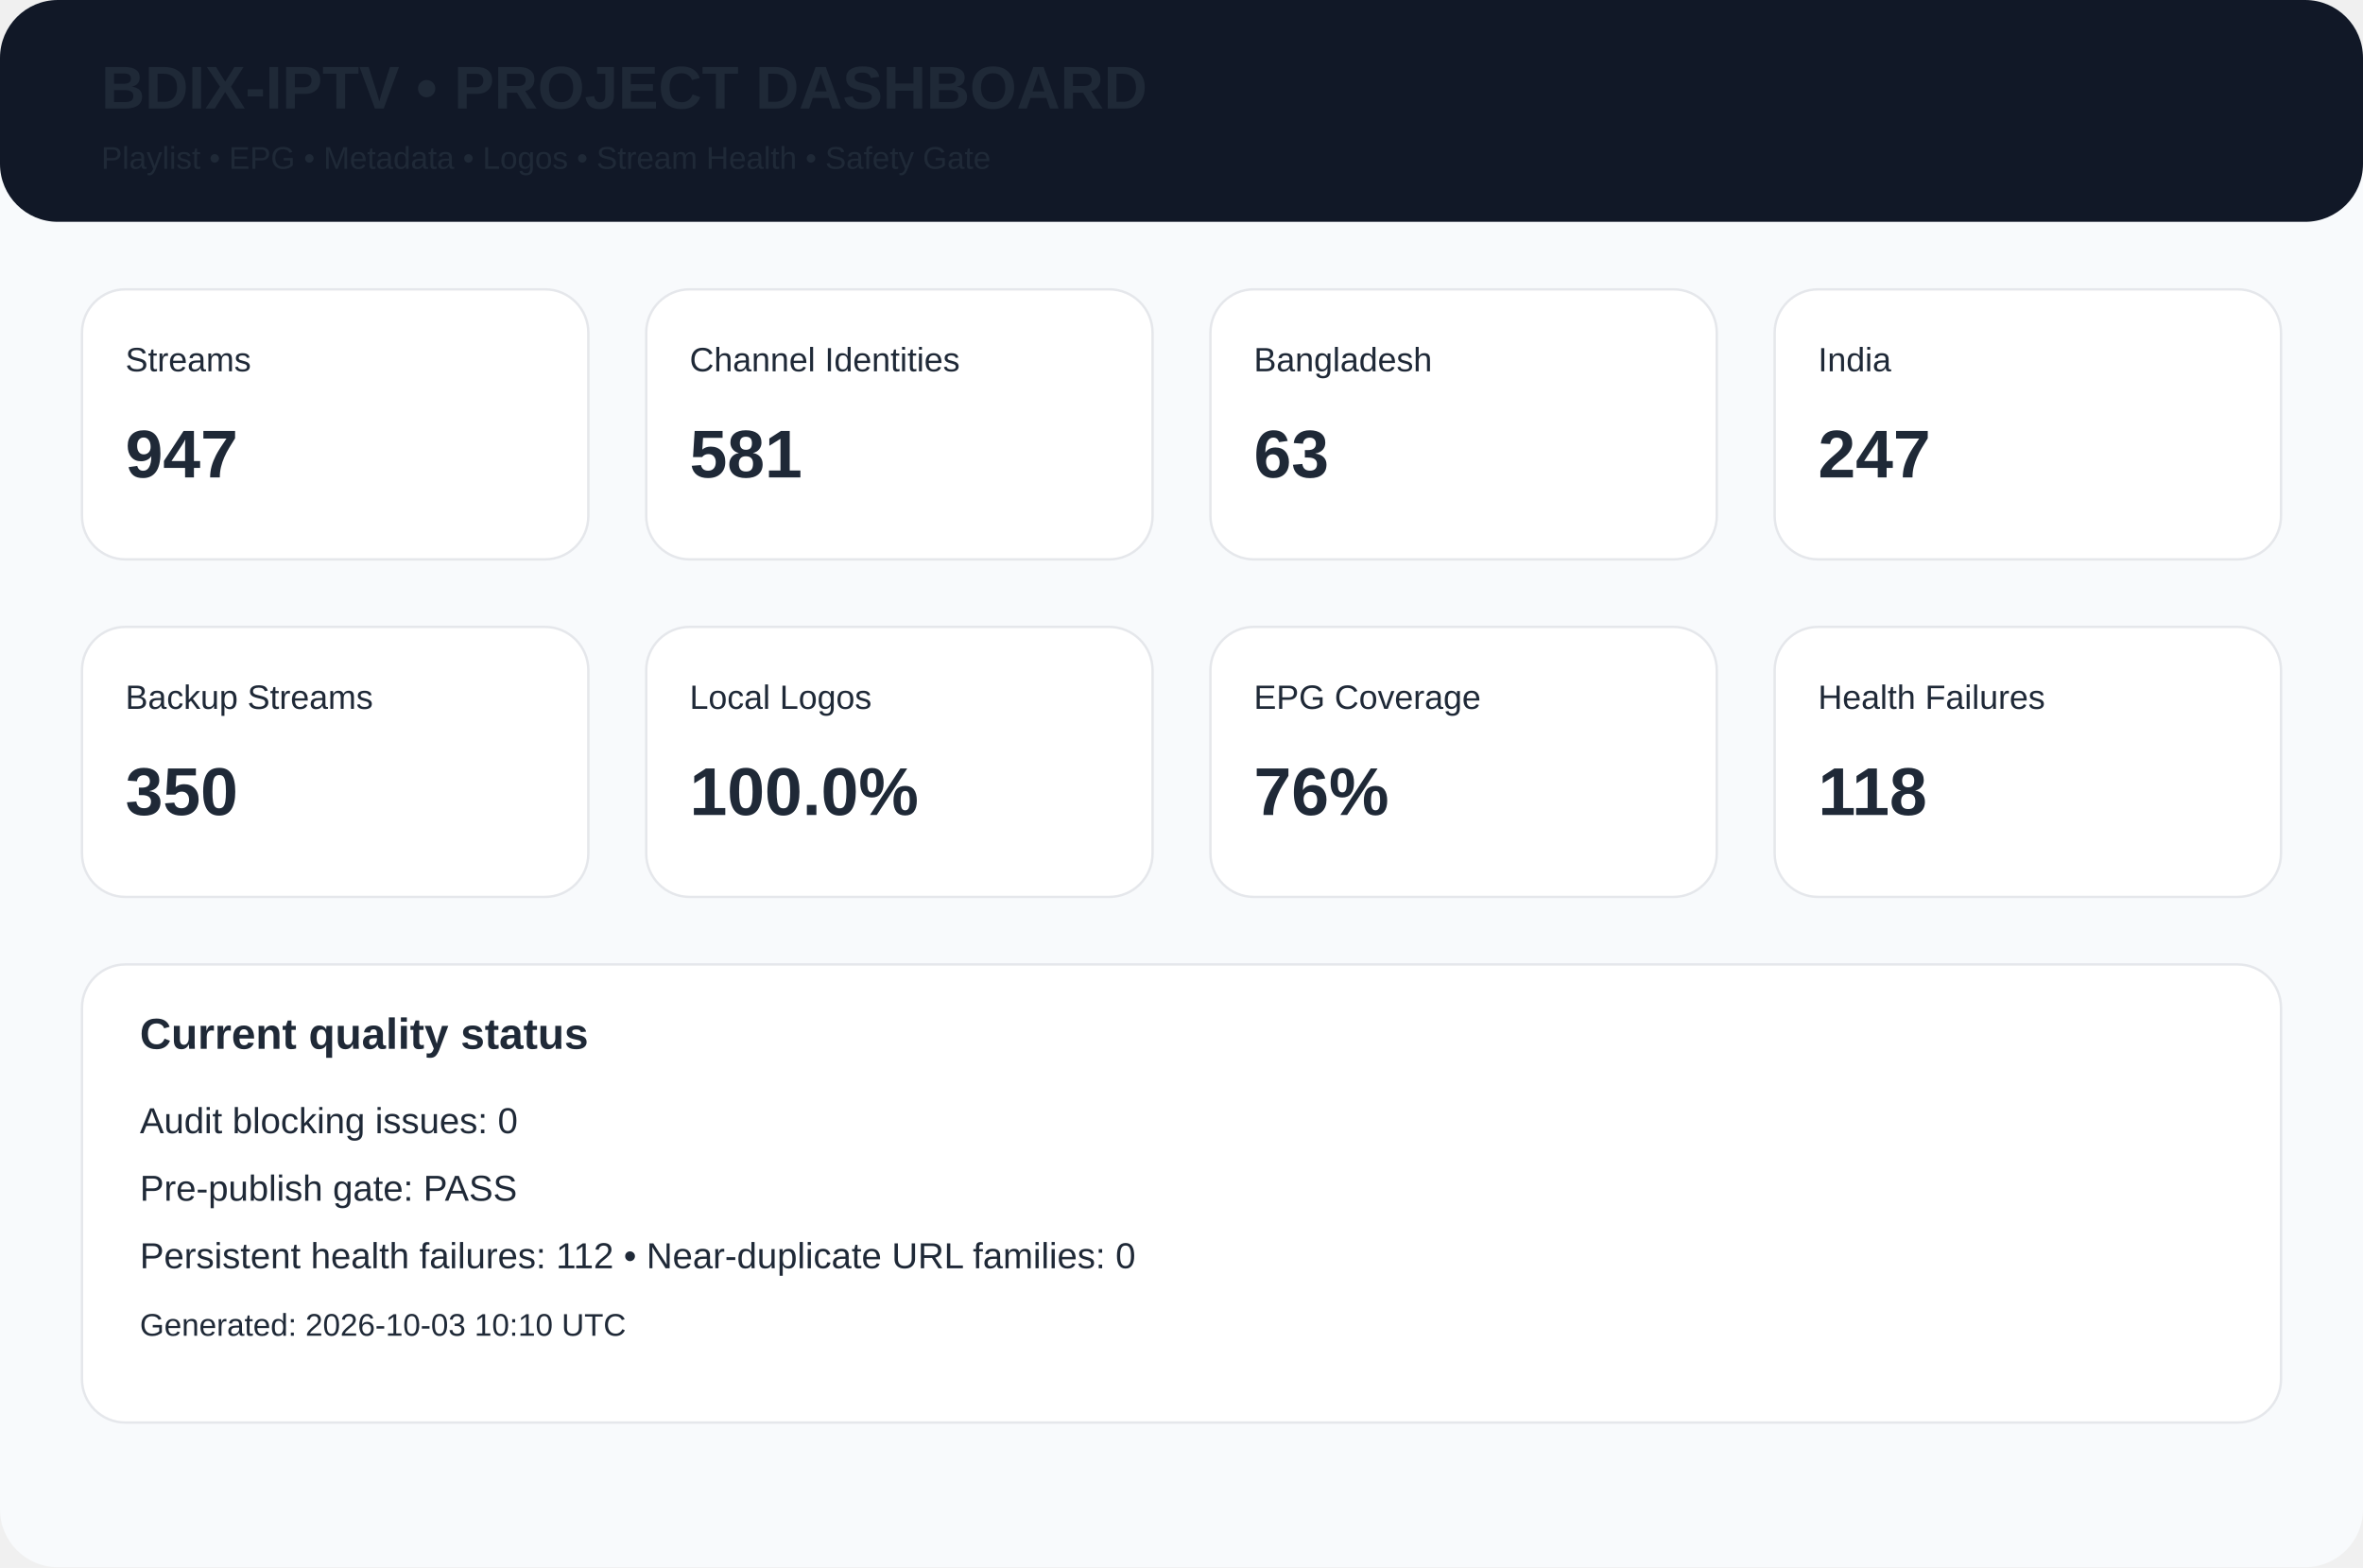
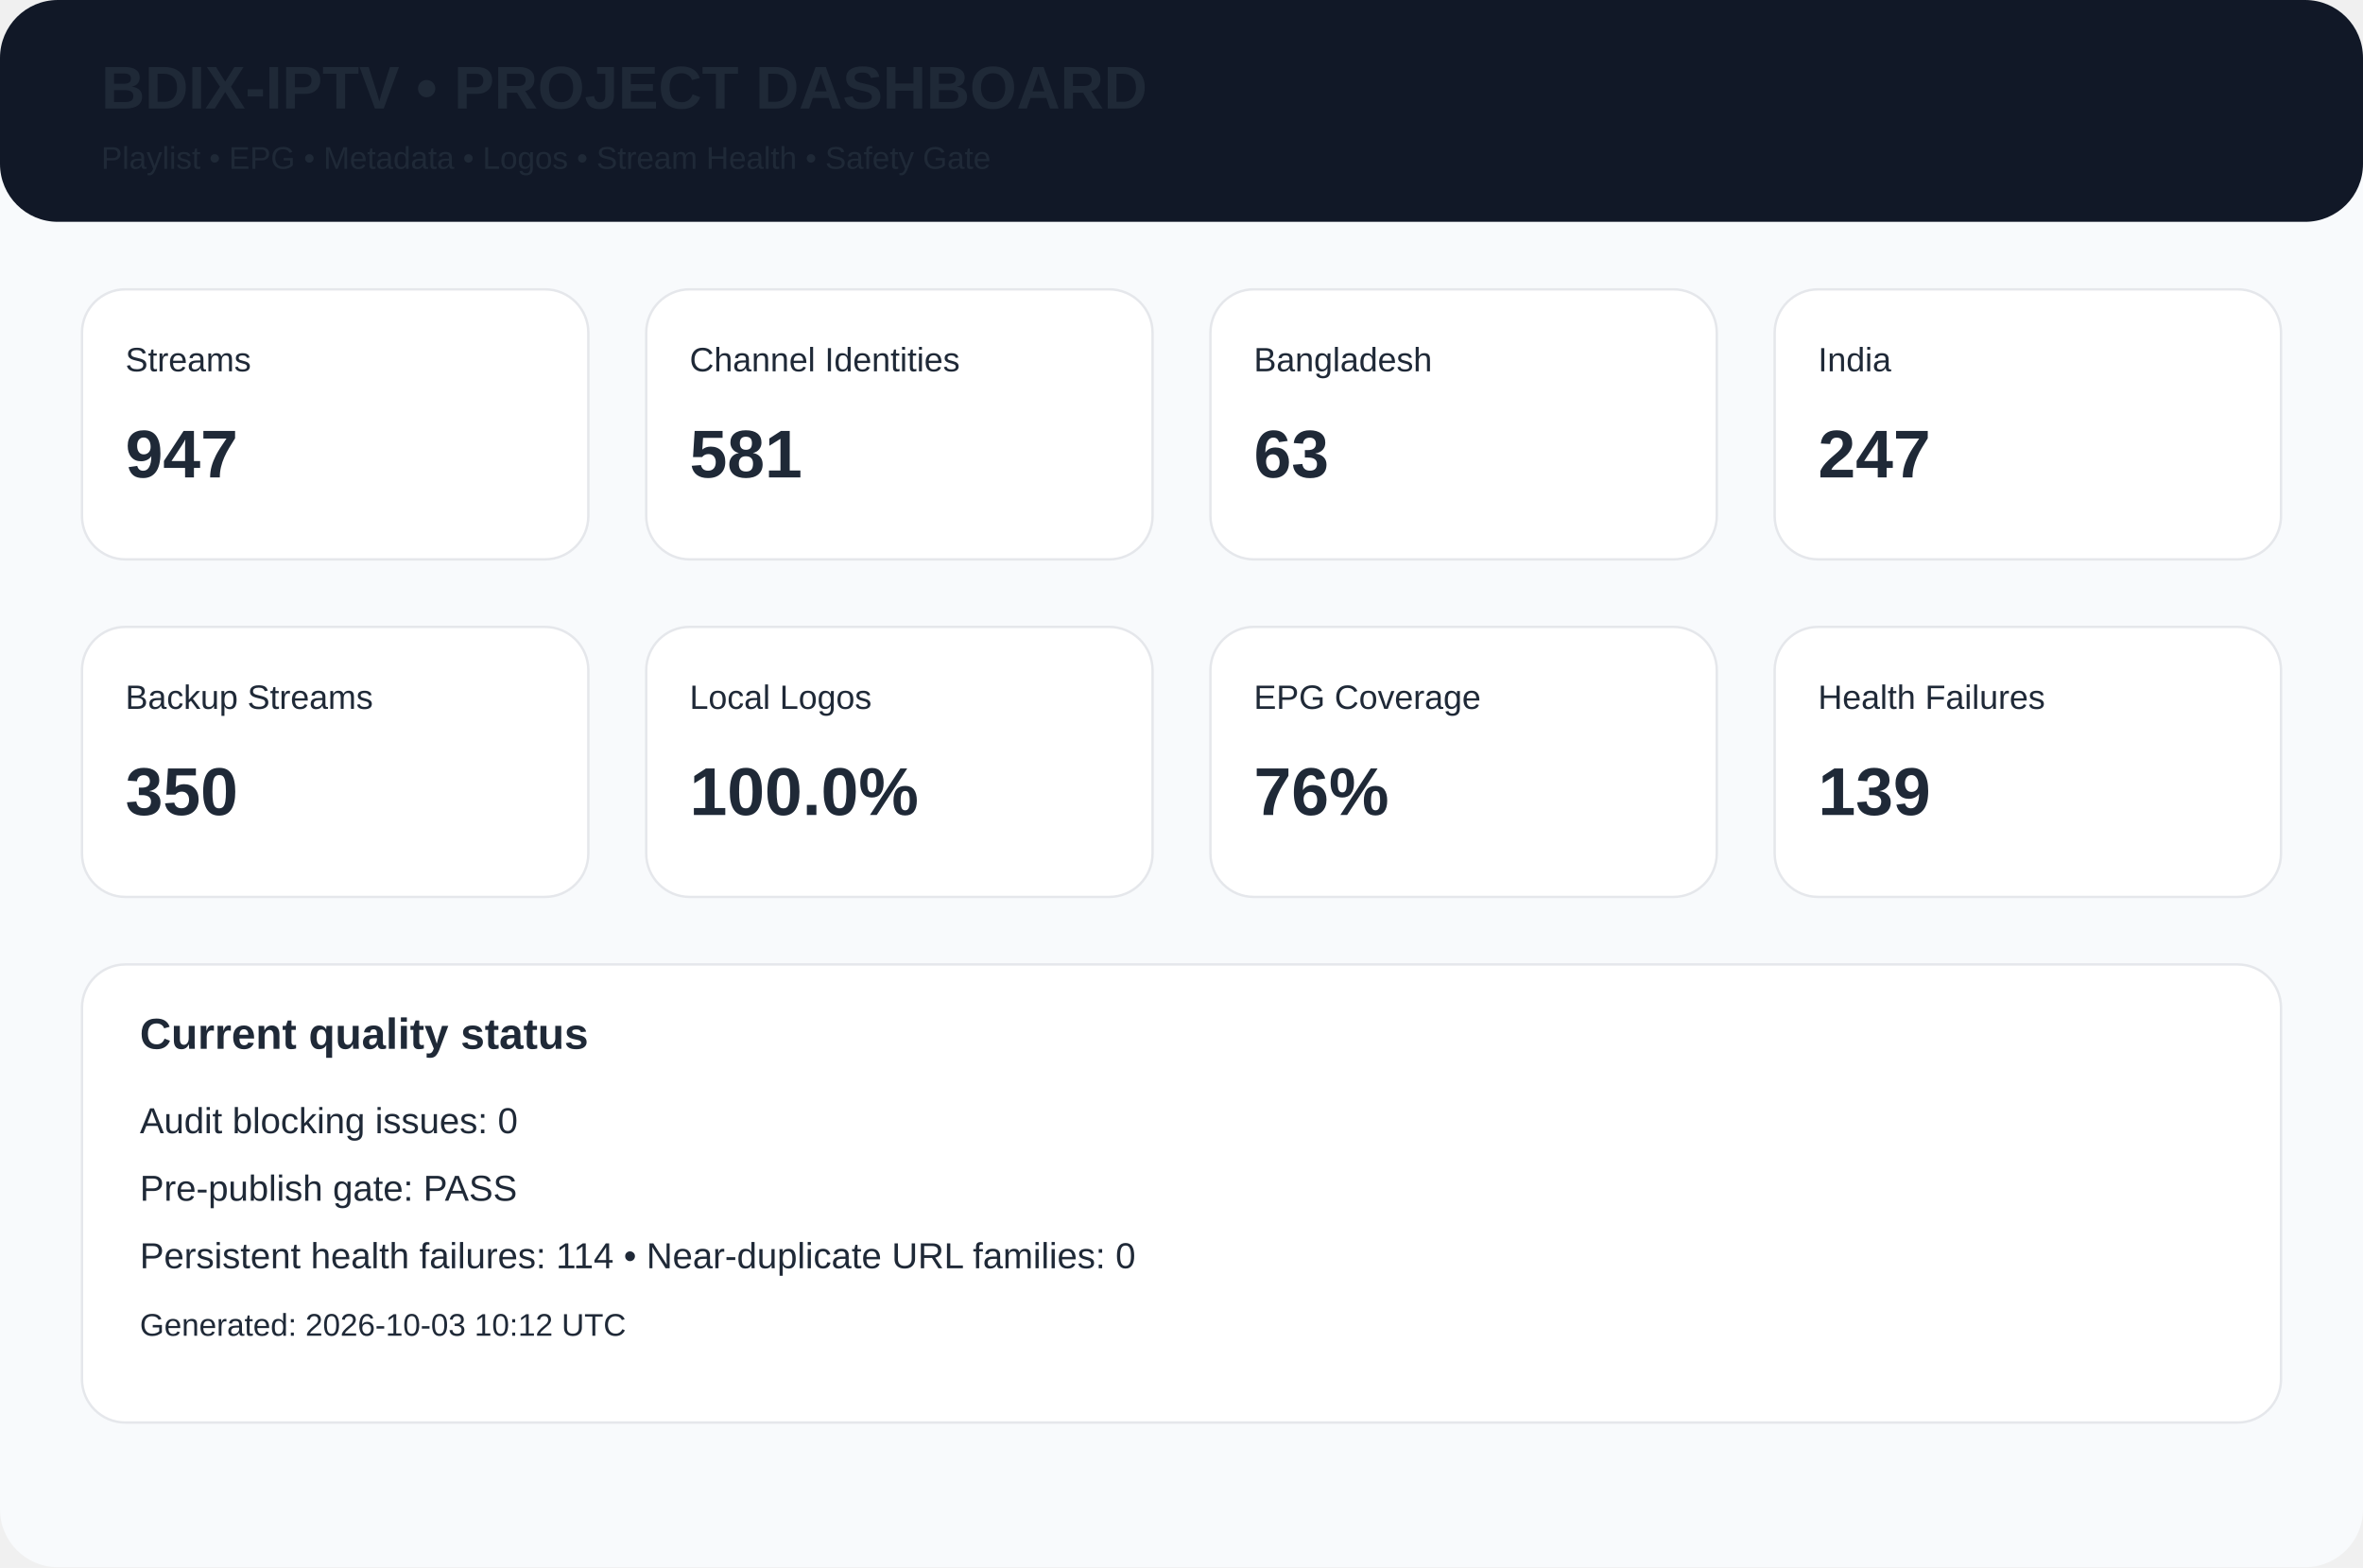
<svg xmlns="http://www.w3.org/2000/svg" width="980" height="650" viewBox="0 0 980 650">
  <rect width="980" height="650" rx="24" fill="#f8fafc" />
  <rect width="980" height="92" rx="24" fill="#111827" />
  <text x="42" y="45" font-family="Arial,Helvetica,sans-serif" font-size="25px" font-weight="700" fill="#1f2937">BDIX-IPTV • PROJECT DASHBOARD</text>
  <text x="42" y="70" font-family="Arial,Helvetica,sans-serif" font-size="13px" font-weight="400" fill="#1f2937">Playlist • EPG • Metadata • Logos • Stream Health • Safety Gate</text>
  <rect x="34" y="120" width="210" height="112" rx="18" fill="white" stroke="#e5e7eb" />
  <text x="52" y="154" font-family="Arial,Helvetica,sans-serif" font-size="14px" font-weight="400" fill="#1f2937">Streams</text>
  <text x="52" y="198" font-family="Arial,Helvetica,sans-serif" font-size="28px" font-weight="700" fill="#1f2937">947</text>
  <rect x="268" y="120" width="210" height="112" rx="18" fill="white" stroke="#e5e7eb" />
  <text x="286" y="154" font-family="Arial,Helvetica,sans-serif" font-size="14px" font-weight="400" fill="#1f2937">Channel Identities</text>
  <text x="286" y="198" font-family="Arial,Helvetica,sans-serif" font-size="28px" font-weight="700" fill="#1f2937">581</text>
  <rect x="502" y="120" width="210" height="112" rx="18" fill="white" stroke="#e5e7eb" />
  <text x="520" y="154" font-family="Arial,Helvetica,sans-serif" font-size="14px" font-weight="400" fill="#1f2937">Bangladesh</text>
  <text x="520" y="198" font-family="Arial,Helvetica,sans-serif" font-size="28px" font-weight="700" fill="#1f2937">63</text>
  <rect x="736" y="120" width="210" height="112" rx="18" fill="white" stroke="#e5e7eb" />
  <text x="754" y="154" font-family="Arial,Helvetica,sans-serif" font-size="14px" font-weight="400" fill="#1f2937">India</text>
  <text x="754" y="198" font-family="Arial,Helvetica,sans-serif" font-size="28px" font-weight="700" fill="#1f2937">247</text>
  <rect x="34" y="260" width="210" height="112" rx="18" fill="white" stroke="#e5e7eb" />
  <text x="52" y="294" font-family="Arial,Helvetica,sans-serif" font-size="14px" font-weight="400" fill="#1f2937">Backup Streams</text>
  <text x="52" y="338" font-family="Arial,Helvetica,sans-serif" font-size="28px" font-weight="700" fill="#1f2937">350</text>
  <rect x="268" y="260" width="210" height="112" rx="18" fill="white" stroke="#e5e7eb" />
  <text x="286" y="294" font-family="Arial,Helvetica,sans-serif" font-size="14px" font-weight="400" fill="#1f2937">Local Logos</text>
  <text x="286" y="338" font-family="Arial,Helvetica,sans-serif" font-size="28px" font-weight="700" fill="#1f2937">100.0%</text>
  <rect x="502" y="260" width="210" height="112" rx="18" fill="white" stroke="#e5e7eb" />
  <text x="520" y="294" font-family="Arial,Helvetica,sans-serif" font-size="14px" font-weight="400" fill="#1f2937">EPG Coverage</text>
  <text x="520" y="338" font-family="Arial,Helvetica,sans-serif" font-size="28px" font-weight="700" fill="#1f2937">76%</text>
  <rect x="736" y="260" width="210" height="112" rx="18" fill="white" stroke="#e5e7eb" />
  <text x="754" y="294" font-family="Arial,Helvetica,sans-serif" font-size="14px" font-weight="400" fill="#1f2937">Health Failures</text>
-   <text x="754" y="338" font-family="Arial,Helvetica,sans-serif" font-size="28px" font-weight="700" fill="#1f2937">118</text>
+   <text x="754" y="338" font-family="Arial,Helvetica,sans-serif" font-size="28px" font-weight="700" fill="#1f2937">139</text>
  <rect x="34" y="400" width="912" height="190" rx="18" fill="white" stroke="#e5e7eb" />
  <text x="58" y="435" font-family="Arial,Helvetica,sans-serif" font-size="18px" font-weight="700" fill="#1f2937">Current quality status</text>
  <text x="58" y="470" font-family="Arial,Helvetica,sans-serif" font-size="15px" font-weight="400" fill="#1f2937">Audit blocking issues: 0</text>
  <text x="58" y="498" font-family="Arial,Helvetica,sans-serif" font-size="15px" font-weight="400" fill="#1f2937">Pre-publish gate: PASS</text>
-   <text x="58" y="526" font-family="Arial,Helvetica,sans-serif" font-size="15px" font-weight="400" fill="#1f2937">Persistent health failures: 112 • Near-duplicate URL families: 0</text>
-   <text x="58" y="554" font-family="Arial,Helvetica,sans-serif" font-size="13px" font-weight="400" fill="#1f2937">Generated: 2026-10-03 10:10 UTC</text>
+   <text x="58" y="526" font-family="Arial,Helvetica,sans-serif" font-size="15px" font-weight="400" fill="#1f2937">Persistent health failures: 114 • Near-duplicate URL families: 0</text>
+   <text x="58" y="554" font-family="Arial,Helvetica,sans-serif" font-size="13px" font-weight="400" fill="#1f2937">Generated: 2026-10-03 10:12 UTC</text>
</svg>
